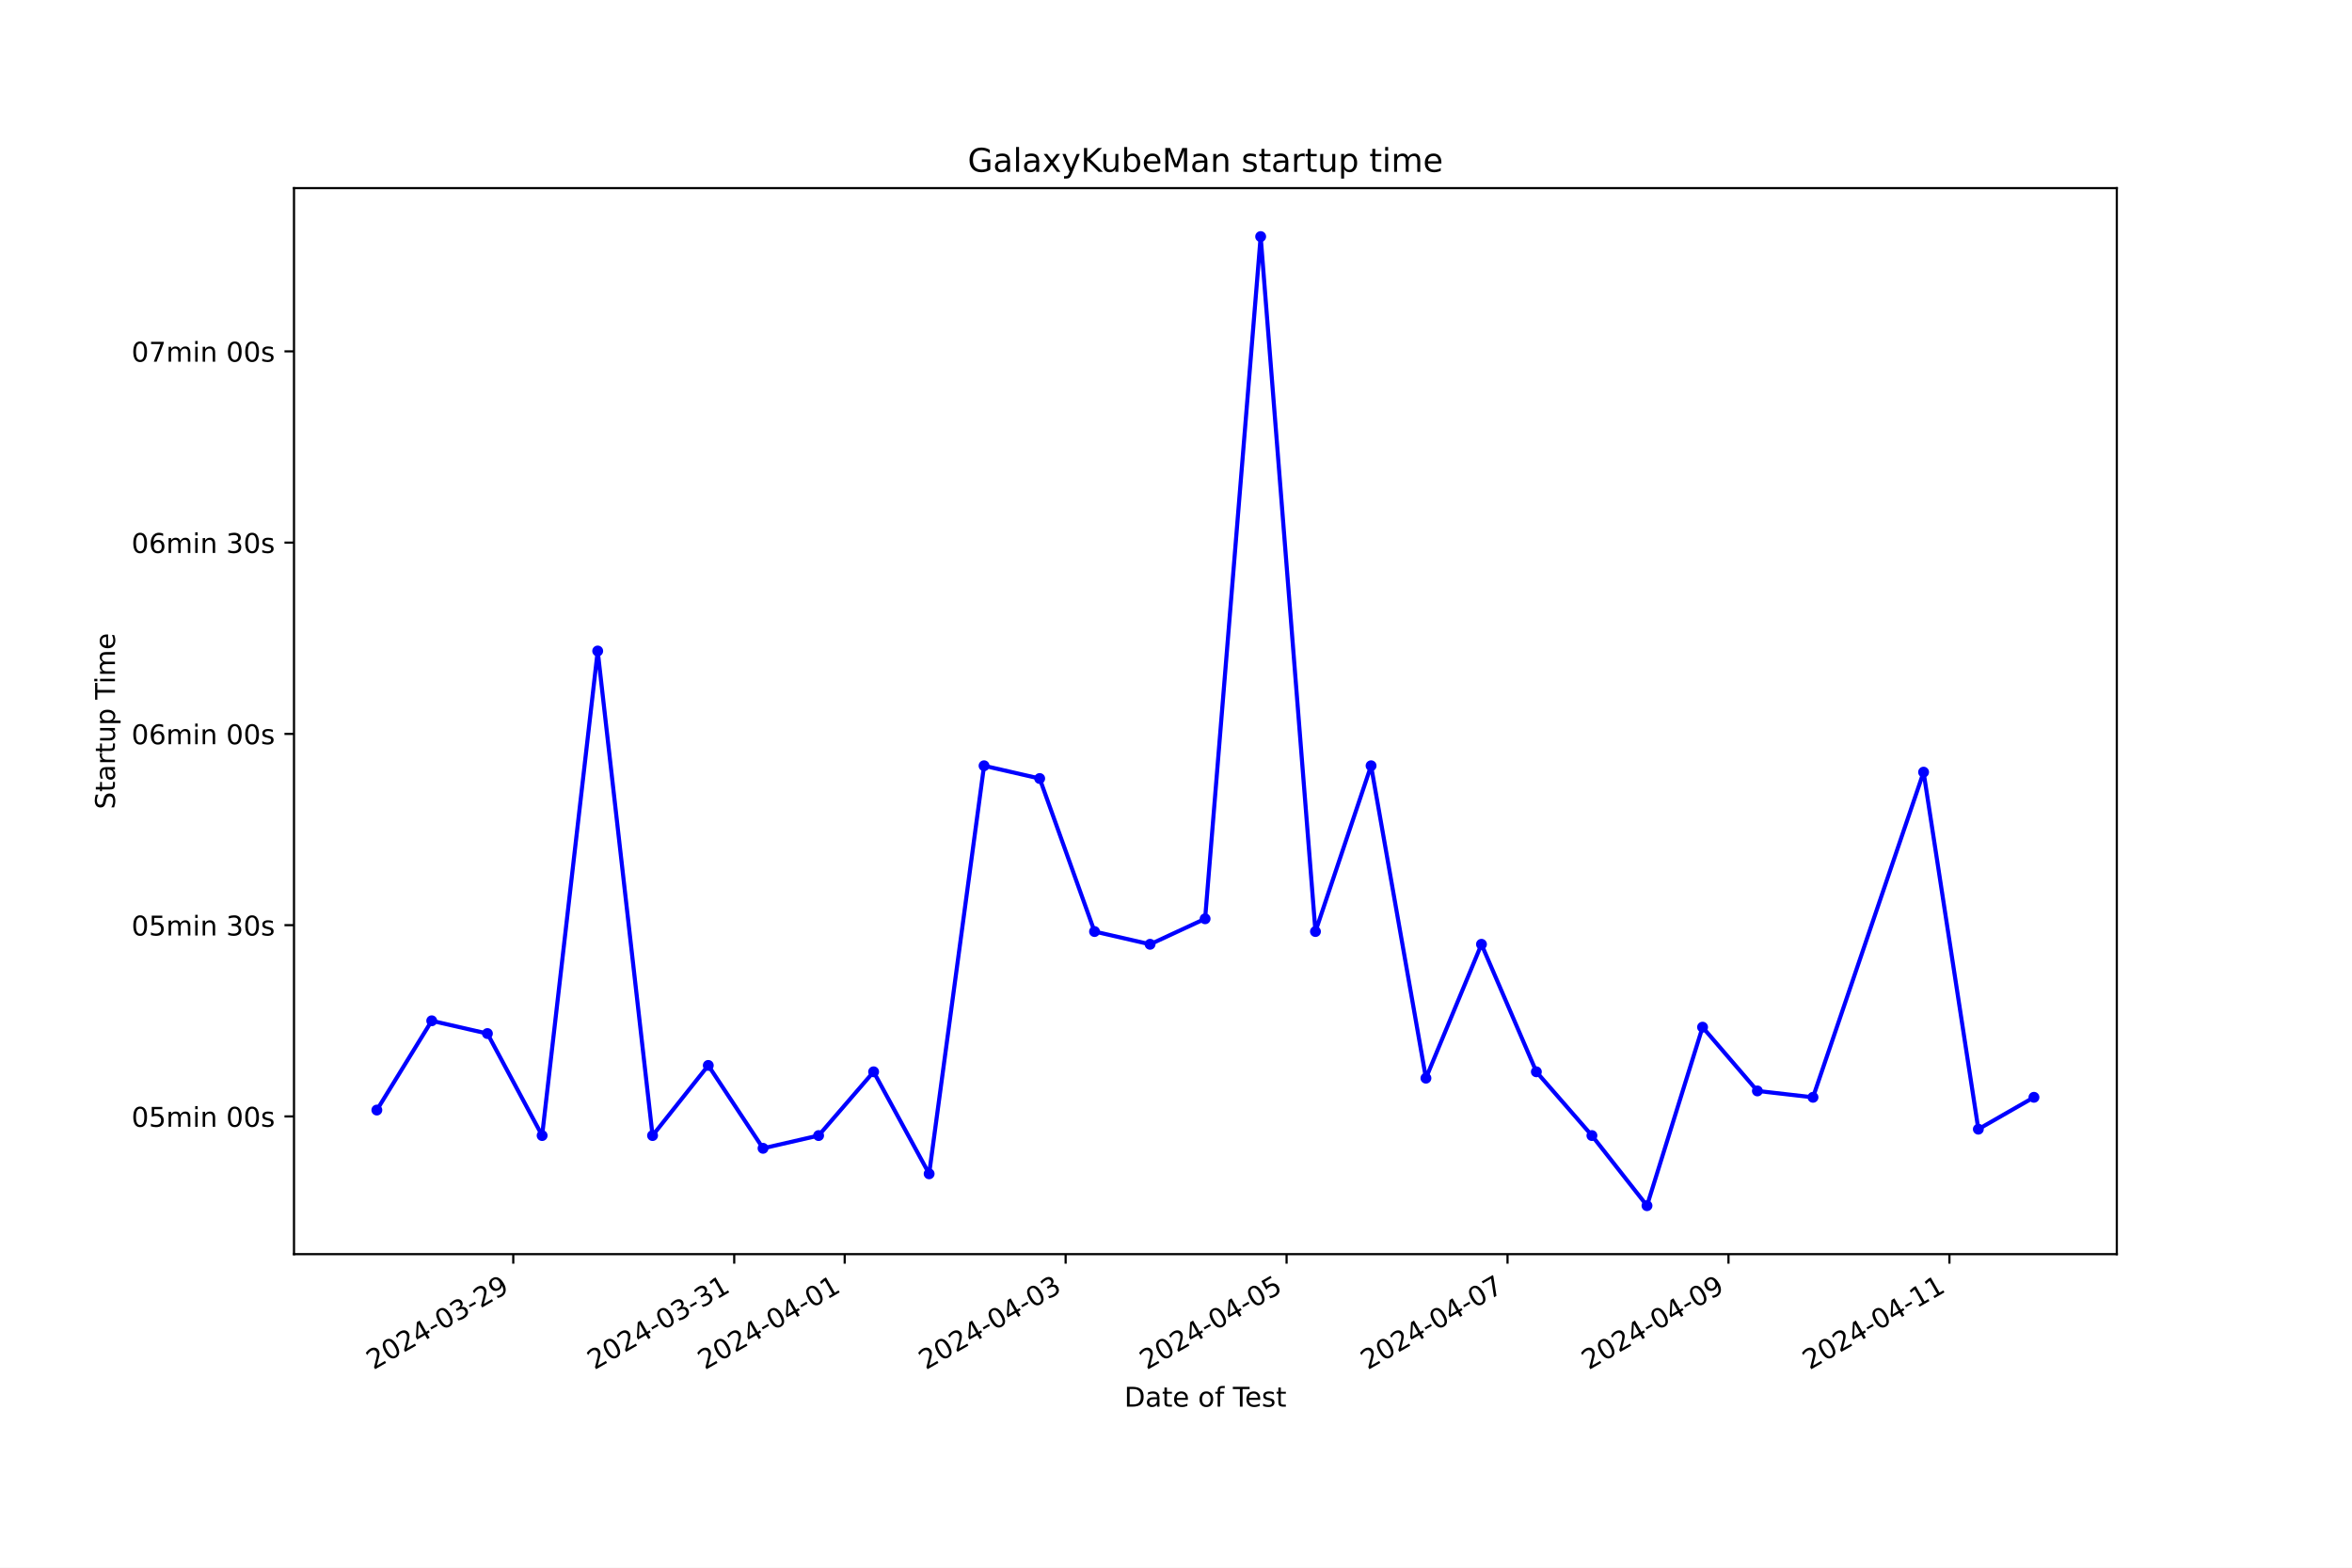
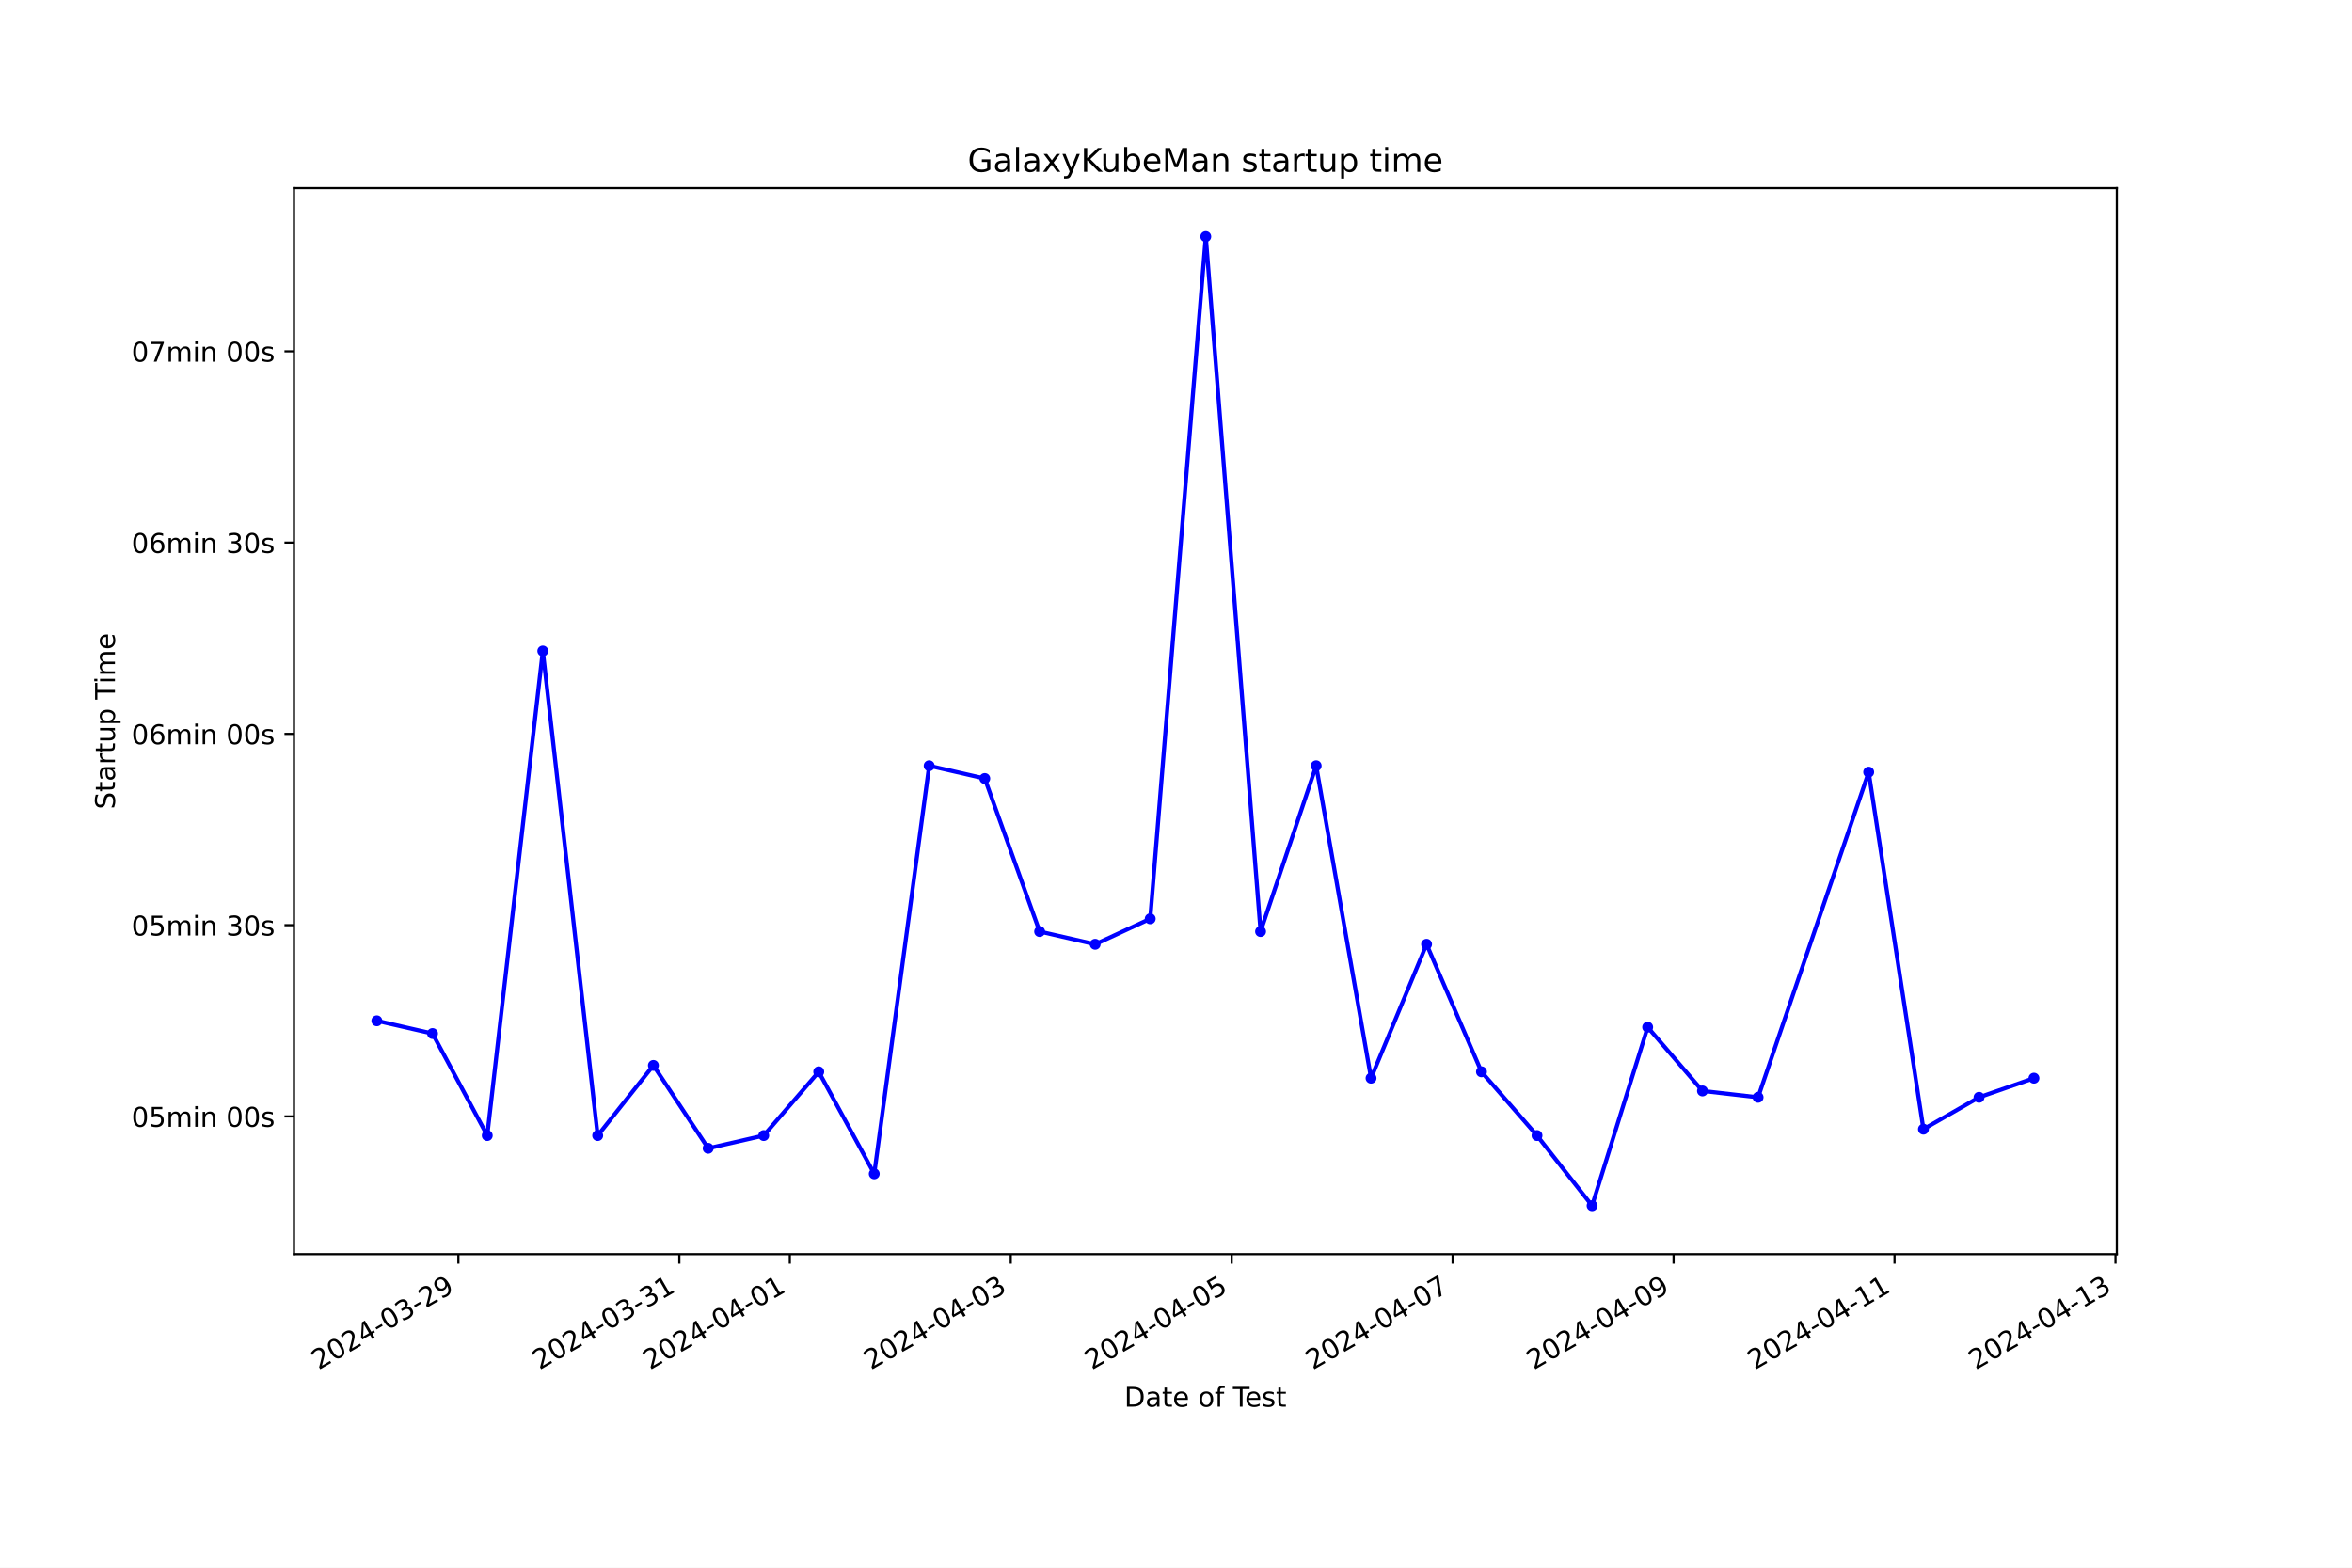
<svg xmlns="http://www.w3.org/2000/svg" xmlns:xlink="http://www.w3.org/1999/xlink" width="864pt" height="576pt" viewBox="0 0 864 576" version="1.1">
  <defs>
    <style type="text/css">*{stroke-linejoin: round; stroke-linecap: butt}</style>
  </defs>
  <g id="figure_1">
    <g id="patch_1">
      <path d="M 0 576  L 864 576  L 864 0  L 0 0  z " style="fill: #ffffff" />
    </g>
    <g id="axes_1">
      <g id="patch_2">
        <path d="M 108 460.8  L 777.6 460.8  L 777.6 69.12  L 108 69.12  z " style="fill: #ffffff" />
      </g>
      <g id="matplotlib.axis_1">
        <g id="xtick_1">
          <g id="line2d_1">
            <defs>
-               <path id="m4738362a3c" d="M 0 0  L 0 3.5  " style="stroke: #000000; stroke-width: 0.8" />
+               <path id="m4a0d478099" d="M 0 0  L 0 3.5  " style="stroke: #000000; stroke-width: 0.8" />
            </defs>
            <g>
-               <use xlink:href="#m4738362a3c" x="188.547" y="460.8" style="stroke: #000000; stroke-width: 0.8" />
+               <use xlink:href="#m4a0d478099" x="168.387" y="460.8" style="stroke: #000000; stroke-width: 0.8" />
            </g>
          </g>
          <g id="text_1">
-             <g transform="translate(137.1776 503.4383) rotate(-30) scale(0.1 -0.1)">
+             <g transform="translate(117.0178 503.4383) rotate(-30) scale(0.1 -0.1)">
              <defs>
                <path id="DejaVuSans-32" d="M 1228 531  L 3431 531  L 3431 0  L 469 0  L 469 531  Q 828 903 1448 1529  Q 2069 2156 2228 2338  Q 2531 2678 2651 2914  Q 2772 3150 2772 3378  Q 2772 3750 2511 3984  Q 2250 4219 1831 4219  Q 1534 4219 1204 4116  Q 875 4013 500 3803  L 500 4441  Q 881 4594 1212 4672  Q 1544 4750 1819 4750  Q 2544 4750 2975 4387  Q 3406 4025 3406 3419  Q 3406 3131 3298 2873  Q 3191 2616 2906 2266  Q 2828 2175 2409 1742  Q 1991 1309 1228 531  z " transform="scale(0.015625)" />
                <path id="DejaVuSans-30" d="M 2034 4250  Q 1547 4250 1301 3770  Q 1056 3291 1056 2328  Q 1056 1369 1301 889  Q 1547 409 2034 409  Q 2525 409 2770 889  Q 3016 1369 3016 2328  Q 3016 3291 2770 3770  Q 2525 4250 2034 4250  z M 2034 4750  Q 2819 4750 3233 4129  Q 3647 3509 3647 2328  Q 3647 1150 3233 529  Q 2819 -91 2034 -91  Q 1250 -91 836 529  Q 422 1150 422 2328  Q 422 3509 836 4129  Q 1250 4750 2034 4750  z " transform="scale(0.015625)" />
                <path id="DejaVuSans-34" d="M 2419 4116  L 825 1625  L 2419 1625  L 2419 4116  z M 2253 4666  L 3047 4666  L 3047 1625  L 3713 1625  L 3713 1100  L 3047 1100  L 3047 0  L 2419 0  L 2419 1100  L 313 1100  L 313 1709  L 2253 4666  z " transform="scale(0.015625)" />
                <path id="DejaVuSans-2d" d="M 313 2009  L 1997 2009  L 1997 1497  L 313 1497  L 313 2009  z " transform="scale(0.015625)" />
                <path id="DejaVuSans-33" d="M 2597 2516  Q 3050 2419 3304 2112  Q 3559 1806 3559 1356  Q 3559 666 3084 287  Q 2609 -91 1734 -91  Q 1441 -91 1130 -33  Q 819 25 488 141  L 488 750  Q 750 597 1062 519  Q 1375 441 1716 441  Q 2309 441 2620 675  Q 2931 909 2931 1356  Q 2931 1769 2642 2001  Q 2353 2234 1838 2234  L 1294 2234  L 1294 2753  L 1863 2753  Q 2328 2753 2575 2939  Q 2822 3125 2822 3475  Q 2822 3834 2567 4026  Q 2313 4219 1838 4219  Q 1578 4219 1281 4162  Q 984 4106 628 3988  L 628 4550  Q 988 4650 1302 4700  Q 1616 4750 1894 4750  Q 2613 4750 3031 4423  Q 3450 4097 3450 3541  Q 3450 3153 3228 2886  Q 3006 2619 2597 2516  z " transform="scale(0.015625)" />
                <path id="DejaVuSans-39" d="M 703 97  L 703 672  Q 941 559 1184 500  Q 1428 441 1663 441  Q 2288 441 2617 861  Q 2947 1281 2994 2138  Q 2813 1869 2534 1725  Q 2256 1581 1919 1581  Q 1219 1581 811 2004  Q 403 2428 403 3163  Q 403 3881 828 4315  Q 1253 4750 1959 4750  Q 2769 4750 3195 4129  Q 3622 3509 3622 2328  Q 3622 1225 3098 567  Q 2575 -91 1691 -91  Q 1453 -91 1209 -44  Q 966 3 703 97  z M 1959 2075  Q 2384 2075 2632 2365  Q 2881 2656 2881 3163  Q 2881 3666 2632 3958  Q 2384 4250 1959 4250  Q 1534 4250 1286 3958  Q 1038 3666 1038 3163  Q 1038 2656 1286 2365  Q 1534 2075 1959 2075  z " transform="scale(0.015625)" />
              </defs>
              <use xlink:href="#DejaVuSans-32" />
              <use xlink:href="#DejaVuSans-30" x="63.623" />
              <use xlink:href="#DejaVuSans-32" x="127.246" />
              <use xlink:href="#DejaVuSans-34" x="190.869" />
              <use xlink:href="#DejaVuSans-2d" x="254.492" />
              <use xlink:href="#DejaVuSans-30" x="290.576" />
              <use xlink:href="#DejaVuSans-33" x="354.199" />
              <use xlink:href="#DejaVuSans-2d" x="417.822" />
              <use xlink:href="#DejaVuSans-32" x="453.906" />
              <use xlink:href="#DejaVuSans-39" x="517.529" />
            </g>
          </g>
        </g>
        <g id="xtick_2">
          <g id="line2d_2">
            <g>
-               <use xlink:href="#m4738362a3c" x="269.712" y="460.8" style="stroke: #000000; stroke-width: 0.8" />
+               <use xlink:href="#m4a0d478099" x="249.55" y="460.8" style="stroke: #000000; stroke-width: 0.8" />
            </g>
          </g>
          <g id="text_2">
-             <g transform="translate(218.3422 503.4383) rotate(-30) scale(0.1 -0.1)">
+             <g transform="translate(198.1809 503.4383) rotate(-30) scale(0.1 -0.1)">
              <defs>
                <path id="DejaVuSans-31" d="M 794 531  L 1825 531  L 1825 4091  L 703 3866  L 703 4441  L 1819 4666  L 2450 4666  L 2450 531  L 3481 531  L 3481 0  L 794 0  L 794 531  z " transform="scale(0.015625)" />
              </defs>
              <use xlink:href="#DejaVuSans-32" />
              <use xlink:href="#DejaVuSans-30" x="63.623" />
              <use xlink:href="#DejaVuSans-32" x="127.246" />
              <use xlink:href="#DejaVuSans-34" x="190.869" />
              <use xlink:href="#DejaVuSans-2d" x="254.492" />
              <use xlink:href="#DejaVuSans-30" x="290.576" />
              <use xlink:href="#DejaVuSans-33" x="354.199" />
              <use xlink:href="#DejaVuSans-2d" x="417.822" />
              <use xlink:href="#DejaVuSans-33" x="453.906" />
              <use xlink:href="#DejaVuSans-31" x="517.529" />
            </g>
          </g>
        </g>
        <g id="xtick_3">
          <g id="line2d_3">
            <g>
-               <use xlink:href="#m4738362a3c" x="310.294" y="460.8" style="stroke: #000000; stroke-width: 0.8" />
+               <use xlink:href="#m4a0d478099" x="290.132" y="460.8" style="stroke: #000000; stroke-width: 0.8" />
            </g>
          </g>
          <g id="text_3">
-             <g transform="translate(258.9244 503.4383) rotate(-30) scale(0.1 -0.1)">
+             <g transform="translate(238.7624 503.4383) rotate(-30) scale(0.1 -0.1)">
              <use xlink:href="#DejaVuSans-32" />
              <use xlink:href="#DejaVuSans-30" x="63.623" />
              <use xlink:href="#DejaVuSans-32" x="127.246" />
              <use xlink:href="#DejaVuSans-34" x="190.869" />
              <use xlink:href="#DejaVuSans-2d" x="254.492" />
              <use xlink:href="#DejaVuSans-30" x="290.576" />
              <use xlink:href="#DejaVuSans-34" x="354.199" />
              <use xlink:href="#DejaVuSans-2d" x="417.822" />
              <use xlink:href="#DejaVuSans-30" x="453.906" />
              <use xlink:href="#DejaVuSans-31" x="517.529" />
            </g>
          </g>
        </g>
        <g id="xtick_4">
          <g id="line2d_4">
            <g>
-               <use xlink:href="#m4738362a3c" x="391.458" y="460.8" style="stroke: #000000; stroke-width: 0.8" />
+               <use xlink:href="#m4a0d478099" x="371.295" y="460.8" style="stroke: #000000; stroke-width: 0.8" />
            </g>
          </g>
          <g id="text_4">
-             <g transform="translate(340.089 503.4383) rotate(-30) scale(0.1 -0.1)">
+             <g transform="translate(319.9254 503.4383) rotate(-30) scale(0.1 -0.1)">
              <use xlink:href="#DejaVuSans-32" />
              <use xlink:href="#DejaVuSans-30" x="63.623" />
              <use xlink:href="#DejaVuSans-32" x="127.246" />
              <use xlink:href="#DejaVuSans-34" x="190.869" />
              <use xlink:href="#DejaVuSans-2d" x="254.492" />
              <use xlink:href="#DejaVuSans-30" x="290.576" />
              <use xlink:href="#DejaVuSans-34" x="354.199" />
              <use xlink:href="#DejaVuSans-2d" x="417.822" />
              <use xlink:href="#DejaVuSans-30" x="453.906" />
              <use xlink:href="#DejaVuSans-33" x="517.529" />
            </g>
          </g>
        </g>
        <g id="xtick_5">
          <g id="line2d_5">
            <g>
-               <use xlink:href="#m4738362a3c" x="472.623" y="460.8" style="stroke: #000000; stroke-width: 0.8" />
+               <use xlink:href="#m4a0d478099" x="452.458" y="460.8" style="stroke: #000000; stroke-width: 0.8" />
            </g>
          </g>
          <g id="text_5">
-             <g transform="translate(421.2536 503.4383) rotate(-30) scale(0.1 -0.1)">
+             <g transform="translate(401.0884 503.4383) rotate(-30) scale(0.1 -0.1)">
              <defs>
                <path id="DejaVuSans-35" d="M 691 4666  L 3169 4666  L 3169 4134  L 1269 4134  L 1269 2991  Q 1406 3038 1543 3061  Q 1681 3084 1819 3084  Q 2600 3084 3056 2656  Q 3513 2228 3513 1497  Q 3513 744 3044 326  Q 2575 -91 1722 -91  Q 1428 -91 1123 -41  Q 819 9 494 109  L 494 744  Q 775 591 1075 516  Q 1375 441 1709 441  Q 2250 441 2565 725  Q 2881 1009 2881 1497  Q 2881 1984 2565 2268  Q 2250 2553 1709 2553  Q 1456 2553 1204 2497  Q 953 2441 691 2322  L 691 4666  z " transform="scale(0.015625)" />
              </defs>
              <use xlink:href="#DejaVuSans-32" />
              <use xlink:href="#DejaVuSans-30" x="63.623" />
              <use xlink:href="#DejaVuSans-32" x="127.246" />
              <use xlink:href="#DejaVuSans-34" x="190.869" />
              <use xlink:href="#DejaVuSans-2d" x="254.492" />
              <use xlink:href="#DejaVuSans-30" x="290.576" />
              <use xlink:href="#DejaVuSans-34" x="354.199" />
              <use xlink:href="#DejaVuSans-2d" x="417.822" />
              <use xlink:href="#DejaVuSans-30" x="453.906" />
              <use xlink:href="#DejaVuSans-35" x="517.529" />
            </g>
          </g>
        </g>
        <g id="xtick_6">
          <g id="line2d_6">
            <g>
-               <use xlink:href="#m4738362a3c" x="553.788" y="460.8" style="stroke: #000000; stroke-width: 0.8" />
+               <use xlink:href="#m4a0d478099" x="533.621" y="460.8" style="stroke: #000000; stroke-width: 0.8" />
            </g>
          </g>
          <g id="text_6">
-             <g transform="translate(502.4182 503.4383) rotate(-30) scale(0.1 -0.1)">
+             <g transform="translate(482.2514 503.4383) rotate(-30) scale(0.1 -0.1)">
              <defs>
                <path id="DejaVuSans-37" d="M 525 4666  L 3525 4666  L 3525 4397  L 1831 0  L 1172 0  L 2766 4134  L 525 4134  L 525 4666  z " transform="scale(0.015625)" />
              </defs>
              <use xlink:href="#DejaVuSans-32" />
              <use xlink:href="#DejaVuSans-30" x="63.623" />
              <use xlink:href="#DejaVuSans-32" x="127.246" />
              <use xlink:href="#DejaVuSans-34" x="190.869" />
              <use xlink:href="#DejaVuSans-2d" x="254.492" />
              <use xlink:href="#DejaVuSans-30" x="290.576" />
              <use xlink:href="#DejaVuSans-34" x="354.199" />
              <use xlink:href="#DejaVuSans-2d" x="417.822" />
              <use xlink:href="#DejaVuSans-30" x="453.906" />
              <use xlink:href="#DejaVuSans-37" x="517.529" />
            </g>
          </g>
        </g>
        <g id="xtick_7">
          <g id="line2d_7">
            <g>
-               <use xlink:href="#m4738362a3c" x="634.952" y="460.8" style="stroke: #000000; stroke-width: 0.8" />
+               <use xlink:href="#m4a0d478099" x="614.784" y="460.8" style="stroke: #000000; stroke-width: 0.8" />
            </g>
          </g>
          <g id="text_7">
-             <g transform="translate(583.5828 503.4383) rotate(-30) scale(0.1 -0.1)">
+             <g transform="translate(563.4144 503.4383) rotate(-30) scale(0.1 -0.1)">
              <use xlink:href="#DejaVuSans-32" />
              <use xlink:href="#DejaVuSans-30" x="63.623" />
              <use xlink:href="#DejaVuSans-32" x="127.246" />
              <use xlink:href="#DejaVuSans-34" x="190.869" />
              <use xlink:href="#DejaVuSans-2d" x="254.492" />
              <use xlink:href="#DejaVuSans-30" x="290.576" />
              <use xlink:href="#DejaVuSans-34" x="354.199" />
              <use xlink:href="#DejaVuSans-2d" x="417.822" />
              <use xlink:href="#DejaVuSans-30" x="453.906" />
              <use xlink:href="#DejaVuSans-39" x="517.529" />
            </g>
          </g>
        </g>
        <g id="xtick_8">
          <g id="line2d_8">
            <g>
-               <use xlink:href="#m4738362a3c" x="716.117" y="460.8" style="stroke: #000000; stroke-width: 0.8" />
+               <use xlink:href="#m4a0d478099" x="695.947" y="460.8" style="stroke: #000000; stroke-width: 0.8" />
            </g>
          </g>
          <g id="text_8">
-             <g transform="translate(664.7473 503.4383) rotate(-30) scale(0.1 -0.1)">
+             <g transform="translate(644.5774 503.4383) rotate(-30) scale(0.1 -0.1)">
              <use xlink:href="#DejaVuSans-32" />
              <use xlink:href="#DejaVuSans-30" x="63.623" />
              <use xlink:href="#DejaVuSans-32" x="127.246" />
              <use xlink:href="#DejaVuSans-34" x="190.869" />
              <use xlink:href="#DejaVuSans-2d" x="254.492" />
              <use xlink:href="#DejaVuSans-30" x="290.576" />
              <use xlink:href="#DejaVuSans-34" x="354.199" />
              <use xlink:href="#DejaVuSans-2d" x="417.822" />
              <use xlink:href="#DejaVuSans-31" x="453.906" />
              <use xlink:href="#DejaVuSans-31" x="517.529" />
            </g>
          </g>
        </g>
-         <g id="text_9">
+         <g id="xtick_9">
+           <g id="line2d_9">
+             <g>
+               <use xlink:href="#m4a0d478099" x="777.11" y="460.8" style="stroke: #000000; stroke-width: 0.8" />
+             </g>
+           </g>
+           <g id="text_9">
+             <g transform="translate(725.7404 503.4383) rotate(-30) scale(0.1 -0.1)">
+               <use xlink:href="#DejaVuSans-32" />
+               <use xlink:href="#DejaVuSans-30" x="63.623" />
+               <use xlink:href="#DejaVuSans-32" x="127.246" />
+               <use xlink:href="#DejaVuSans-34" x="190.869" />
+               <use xlink:href="#DejaVuSans-2d" x="254.492" />
+               <use xlink:href="#DejaVuSans-30" x="290.576" />
+               <use xlink:href="#DejaVuSans-34" x="354.199" />
+               <use xlink:href="#DejaVuSans-2d" x="417.822" />
+               <use xlink:href="#DejaVuSans-31" x="453.906" />
+               <use xlink:href="#DejaVuSans-33" x="517.529" />
+             </g>
+           </g>
+         </g>
+         <g id="text_10">
          <g transform="translate(413.0063 516.8378) scale(0.1 -0.1)">
            <defs>
              <path id="DejaVuSans-44" d="M 1259 4147  L 1259 519  L 2022 519  Q 2988 519 3436 956  Q 3884 1394 3884 2338  Q 3884 3275 3436 3711  Q 2988 4147 2022 4147  L 1259 4147  z M 628 4666  L 1925 4666  Q 3281 4666 3915 4102  Q 4550 3538 4550 2338  Q 4550 1131 3912 565  Q 3275 0 1925 0  L 628 0  L 628 4666  z " transform="scale(0.015625)" />
              <path id="DejaVuSans-61" d="M 2194 1759  Q 1497 1759 1228 1600  Q 959 1441 959 1056  Q 959 750 1161 570  Q 1363 391 1709 391  Q 2188 391 2477 730  Q 2766 1069 2766 1631  L 2766 1759  L 2194 1759  z M 3341 1997  L 3341 0  L 2766 0  L 2766 531  Q 2569 213 2275 61  Q 1981 -91 1556 -91  Q 1019 -91 701 211  Q 384 513 384 1019  Q 384 1609 779 1909  Q 1175 2209 1959 2209  L 2766 2209  L 2766 2266  Q 2766 2663 2505 2880  Q 2244 3097 1772 3097  Q 1472 3097 1187 3025  Q 903 2953 641 2809  L 641 3341  Q 956 3463 1253 3523  Q 1550 3584 1831 3584  Q 2591 3584 2966 3190  Q 3341 2797 3341 1997  z " transform="scale(0.015625)" />
              <path id="DejaVuSans-74" d="M 1172 4494  L 1172 3500  L 2356 3500  L 2356 3053  L 1172 3053  L 1172 1153  Q 1172 725 1289 603  Q 1406 481 1766 481  L 2356 481  L 2356 0  L 1766 0  Q 1100 0 847 248  Q 594 497 594 1153  L 594 3053  L 172 3053  L 172 3500  L 594 3500  L 594 4494  L 1172 4494  z " transform="scale(0.015625)" />
              <path id="DejaVuSans-65" d="M 3597 1894  L 3597 1613  L 953 1613  Q 991 1019 1311 708  Q 1631 397 2203 397  Q 2534 397 2845 478  Q 3156 559 3463 722  L 3463 178  Q 3153 47 2828 -22  Q 2503 -91 2169 -91  Q 1331 -91 842 396  Q 353 884 353 1716  Q 353 2575 817 3079  Q 1281 3584 2069 3584  Q 2775 3584 3186 3129  Q 3597 2675 3597 1894  z M 3022 2063  Q 3016 2534 2758 2815  Q 2500 3097 2075 3097  Q 1594 3097 1305 2825  Q 1016 2553 972 2059  L 3022 2063  z " transform="scale(0.015625)" />
              <path id="DejaVuSans-20" transform="scale(0.015625)" />
              <path id="DejaVuSans-6f" d="M 1959 3097  Q 1497 3097 1228 2736  Q 959 2375 959 1747  Q 959 1119 1226 758  Q 1494 397 1959 397  Q 2419 397 2687 759  Q 2956 1122 2956 1747  Q 2956 2369 2687 2733  Q 2419 3097 1959 3097  z M 1959 3584  Q 2709 3584 3137 3096  Q 3566 2609 3566 1747  Q 3566 888 3137 398  Q 2709 -91 1959 -91  Q 1206 -91 779 398  Q 353 888 353 1747  Q 353 2609 779 3096  Q 1206 3584 1959 3584  z " transform="scale(0.015625)" />
              <path id="DejaVuSans-66" d="M 2375 4863  L 2375 4384  L 1825 4384  Q 1516 4384 1395 4259  Q 1275 4134 1275 3809  L 1275 3500  L 2222 3500  L 2222 3053  L 1275 3053  L 1275 0  L 697 0  L 697 3053  L 147 3053  L 147 3500  L 697 3500  L 697 3744  Q 697 4328 969 4595  Q 1241 4863 1831 4863  L 2375 4863  z " transform="scale(0.015625)" />
              <path id="DejaVuSans-54" d="M -19 4666  L 3928 4666  L 3928 4134  L 2272 4134  L 2272 0  L 1638 0  L 1638 4134  L -19 4134  L -19 4666  z " transform="scale(0.015625)" />
              <path id="DejaVuSans-73" d="M 2834 3397  L 2834 2853  Q 2591 2978 2328 3040  Q 2066 3103 1784 3103  Q 1356 3103 1142 2972  Q 928 2841 928 2578  Q 928 2378 1081 2264  Q 1234 2150 1697 2047  L 1894 2003  Q 2506 1872 2764 1633  Q 3022 1394 3022 966  Q 3022 478 2636 193  Q 2250 -91 1575 -91  Q 1294 -91 989 -36  Q 684 19 347 128  L 347 722  Q 666 556 975 473  Q 1284 391 1588 391  Q 1994 391 2212 530  Q 2431 669 2431 922  Q 2431 1156 2273 1281  Q 2116 1406 1581 1522  L 1381 1569  Q 847 1681 609 1914  Q 372 2147 372 2553  Q 372 3047 722 3315  Q 1072 3584 1716 3584  Q 2034 3584 2315 3537  Q 2597 3491 2834 3397  z " transform="scale(0.015625)" />
            </defs>
            <use xlink:href="#DejaVuSans-44" />
            <use xlink:href="#DejaVuSans-61" x="77.002" />
            <use xlink:href="#DejaVuSans-74" x="138.281" />
            <use xlink:href="#DejaVuSans-65" x="177.49" />
            <use xlink:href="#DejaVuSans-20" x="239.014" />
            <use xlink:href="#DejaVuSans-6f" x="270.801" />
            <use xlink:href="#DejaVuSans-66" x="331.982" />
            <use xlink:href="#DejaVuSans-20" x="367.188" />
            <use xlink:href="#DejaVuSans-54" x="398.975" />
            <use xlink:href="#DejaVuSans-65" x="443.059" />
            <use xlink:href="#DejaVuSans-73" x="504.582" />
            <use xlink:href="#DejaVuSans-74" x="556.682" />
          </g>
        </g>
      </g>
      <g id="matplotlib.axis_2">
        <g id="ytick_1">
-           <g id="line2d_9">
+           <g id="line2d_10">
            <defs>
-               <path id="m9cb309e4b6" d="M 0 0  L -3.5 0  " style="stroke: #000000; stroke-width: 0.8" />
+               <path id="m7ec9dc7a2b" d="M 0 0  L -3.5 0  " style="stroke: #000000; stroke-width: 0.8" />
            </defs>
            <g>
-               <use xlink:href="#m9cb309e4b6" x="108" y="410.2" style="stroke: #000000; stroke-width: 0.8" />
-             </g>
-           </g>
-           <g id="text_10">
+               <use xlink:href="#m7ec9dc7a2b" x="108" y="410.2" style="stroke: #000000; stroke-width: 0.8" />
+             </g>
+           </g>
+           <g id="text_11">
            <g transform="translate(48.30625 413.9994) scale(0.1 -0.1)">
              <defs>
                <path id="DejaVuSans-6d" d="M 3328 2828  Q 3544 3216 3844 3400  Q 4144 3584 4550 3584  Q 5097 3584 5394 3201  Q 5691 2819 5691 2113  L 5691 0  L 5113 0  L 5113 2094  Q 5113 2597 4934 2840  Q 4756 3084 4391 3084  Q 3944 3084 3684 2787  Q 3425 2491 3425 1978  L 3425 0  L 2847 0  L 2847 2094  Q 2847 2600 2669 2842  Q 2491 3084 2119 3084  Q 1678 3084 1418 2786  Q 1159 2488 1159 1978  L 1159 0  L 581 0  L 581 3500  L 1159 3500  L 1159 2956  Q 1356 3278 1631 3431  Q 1906 3584 2284 3584  Q 2666 3584 2933 3390  Q 3200 3197 3328 2828  z " transform="scale(0.015625)" />
                <path id="DejaVuSans-69" d="M 603 3500  L 1178 3500  L 1178 0  L 603 0  L 603 3500  z M 603 4863  L 1178 4863  L 1178 4134  L 603 4134  L 603 4863  z " transform="scale(0.015625)" />
                <path id="DejaVuSans-6e" d="M 3513 2113  L 3513 0  L 2938 0  L 2938 2094  Q 2938 2591 2744 2837  Q 2550 3084 2163 3084  Q 1697 3084 1428 2787  Q 1159 2491 1159 1978  L 1159 0  L 581 0  L 581 3500  L 1159 3500  L 1159 2956  Q 1366 3272 1645 3428  Q 1925 3584 2291 3584  Q 2894 3584 3203 3211  Q 3513 2838 3513 2113  z " transform="scale(0.015625)" />
              </defs>
              <use xlink:href="#DejaVuSans-30" />
              <use xlink:href="#DejaVuSans-35" x="63.623" />
              <use xlink:href="#DejaVuSans-6d" x="127.246" />
              <use xlink:href="#DejaVuSans-69" x="224.658" />
              <use xlink:href="#DejaVuSans-6e" x="252.441" />
              <use xlink:href="#DejaVuSans-20" x="315.82" />
              <use xlink:href="#DejaVuSans-30" x="347.607" />
              <use xlink:href="#DejaVuSans-30" x="411.23" />
              <use xlink:href="#DejaVuSans-73" x="474.854" />
            </g>
          </g>
        </g>
        <g id="ytick_2">
-           <g id="line2d_10">
-             <g>
-               <use xlink:href="#m9cb309e4b6" x="108" y="339.923" style="stroke: #000000; stroke-width: 0.8" />
-             </g>
-           </g>
-           <g id="text_11">
+           <g id="line2d_11">
+             <g>
+               <use xlink:href="#m7ec9dc7a2b" x="108" y="339.923" style="stroke: #000000; stroke-width: 0.8" />
+             </g>
+           </g>
+           <g id="text_12">
            <g transform="translate(48.30625 343.7219) scale(0.1 -0.1)">
              <use xlink:href="#DejaVuSans-30" />
              <use xlink:href="#DejaVuSans-35" x="63.623" />
              <use xlink:href="#DejaVuSans-6d" x="127.246" />
              <use xlink:href="#DejaVuSans-69" x="224.658" />
              <use xlink:href="#DejaVuSans-6e" x="252.441" />
              <use xlink:href="#DejaVuSans-20" x="315.82" />
              <use xlink:href="#DejaVuSans-33" x="347.607" />
              <use xlink:href="#DejaVuSans-30" x="411.23" />
              <use xlink:href="#DejaVuSans-73" x="474.854" />
            </g>
          </g>
        </g>
        <g id="ytick_3">
-           <g id="line2d_11">
-             <g>
-               <use xlink:href="#m9cb309e4b6" x="108" y="269.645" style="stroke: #000000; stroke-width: 0.8" />
-             </g>
-           </g>
-           <g id="text_12">
+           <g id="line2d_12">
+             <g>
+               <use xlink:href="#m7ec9dc7a2b" x="108" y="269.645" style="stroke: #000000; stroke-width: 0.8" />
+             </g>
+           </g>
+           <g id="text_13">
            <g transform="translate(48.30625 273.4444) scale(0.1 -0.1)">
              <defs>
                <path id="DejaVuSans-36" d="M 2113 2584  Q 1688 2584 1439 2293  Q 1191 2003 1191 1497  Q 1191 994 1439 701  Q 1688 409 2113 409  Q 2538 409 2786 701  Q 3034 994 3034 1497  Q 3034 2003 2786 2293  Q 2538 2584 2113 2584  z M 3366 4563  L 3366 3988  Q 3128 4100 2886 4159  Q 2644 4219 2406 4219  Q 1781 4219 1451 3797  Q 1122 3375 1075 2522  Q 1259 2794 1537 2939  Q 1816 3084 2150 3084  Q 2853 3084 3261 2657  Q 3669 2231 3669 1497  Q 3669 778 3244 343  Q 2819 -91 2113 -91  Q 1303 -91 875 529  Q 447 1150 447 2328  Q 447 3434 972 4092  Q 1497 4750 2381 4750  Q 2619 4750 2861 4703  Q 3103 4656 3366 4563  z " transform="scale(0.015625)" />
              </defs>
              <use xlink:href="#DejaVuSans-30" />
              <use xlink:href="#DejaVuSans-36" x="63.623" />
              <use xlink:href="#DejaVuSans-6d" x="127.246" />
              <use xlink:href="#DejaVuSans-69" x="224.658" />
              <use xlink:href="#DejaVuSans-6e" x="252.441" />
              <use xlink:href="#DejaVuSans-20" x="315.82" />
              <use xlink:href="#DejaVuSans-30" x="347.607" />
              <use xlink:href="#DejaVuSans-30" x="411.23" />
              <use xlink:href="#DejaVuSans-73" x="474.854" />
            </g>
          </g>
        </g>
        <g id="ytick_4">
-           <g id="line2d_12">
-             <g>
-               <use xlink:href="#m9cb309e4b6" x="108" y="199.368" style="stroke: #000000; stroke-width: 0.8" />
-             </g>
-           </g>
-           <g id="text_13">
+           <g id="line2d_13">
+             <g>
+               <use xlink:href="#m7ec9dc7a2b" x="108" y="199.368" style="stroke: #000000; stroke-width: 0.8" />
+             </g>
+           </g>
+           <g id="text_14">
            <g transform="translate(48.30625 203.1669) scale(0.1 -0.1)">
              <use xlink:href="#DejaVuSans-30" />
              <use xlink:href="#DejaVuSans-36" x="63.623" />
              <use xlink:href="#DejaVuSans-6d" x="127.246" />
              <use xlink:href="#DejaVuSans-69" x="224.658" />
              <use xlink:href="#DejaVuSans-6e" x="252.441" />
              <use xlink:href="#DejaVuSans-20" x="315.82" />
              <use xlink:href="#DejaVuSans-33" x="347.607" />
              <use xlink:href="#DejaVuSans-30" x="411.23" />
              <use xlink:href="#DejaVuSans-73" x="474.854" />
            </g>
          </g>
        </g>
        <g id="ytick_5">
-           <g id="line2d_13">
-             <g>
-               <use xlink:href="#m9cb309e4b6" x="108" y="129.09" style="stroke: #000000; stroke-width: 0.8" />
-             </g>
-           </g>
-           <g id="text_14">
+           <g id="line2d_14">
+             <g>
+               <use xlink:href="#m7ec9dc7a2b" x="108" y="129.09" style="stroke: #000000; stroke-width: 0.8" />
+             </g>
+           </g>
+           <g id="text_15">
            <g transform="translate(48.30625 132.8894) scale(0.1 -0.1)">
              <use xlink:href="#DejaVuSans-30" />
              <use xlink:href="#DejaVuSans-37" x="63.623" />
              <use xlink:href="#DejaVuSans-6d" x="127.246" />
              <use xlink:href="#DejaVuSans-69" x="224.658" />
              <use xlink:href="#DejaVuSans-6e" x="252.441" />
              <use xlink:href="#DejaVuSans-20" x="315.82" />
              <use xlink:href="#DejaVuSans-30" x="347.607" />
              <use xlink:href="#DejaVuSans-30" x="411.23" />
              <use xlink:href="#DejaVuSans-73" x="474.854" />
            </g>
          </g>
        </g>
-         <g id="text_15">
+         <g id="text_16">
          <g transform="translate(42.22656 297.3397) rotate(-90) scale(0.1 -0.1)">
            <defs>
              <path id="DejaVuSans-53" d="M 3425 4513  L 3425 3897  Q 3066 4069 2747 4153  Q 2428 4238 2131 4238  Q 1616 4238 1336 4038  Q 1056 3838 1056 3469  Q 1056 3159 1242 3001  Q 1428 2844 1947 2747  L 2328 2669  Q 3034 2534 3370 2195  Q 3706 1856 3706 1288  Q 3706 609 3251 259  Q 2797 -91 1919 -91  Q 1588 -91 1214 -16  Q 841 59 441 206  L 441 856  Q 825 641 1194 531  Q 1563 422 1919 422  Q 2459 422 2753 634  Q 3047 847 3047 1241  Q 3047 1584 2836 1778  Q 2625 1972 2144 2069  L 1759 2144  Q 1053 2284 737 2584  Q 422 2884 422 3419  Q 422 4038 858 4394  Q 1294 4750 2059 4750  Q 2388 4750 2728 4690  Q 3069 4631 3425 4513  z " transform="scale(0.015625)" />
              <path id="DejaVuSans-72" d="M 2631 2963  Q 2534 3019 2420 3045  Q 2306 3072 2169 3072  Q 1681 3072 1420 2755  Q 1159 2438 1159 1844  L 1159 0  L 581 0  L 581 3500  L 1159 3500  L 1159 2956  Q 1341 3275 1631 3429  Q 1922 3584 2338 3584  Q 2397 3584 2469 3576  Q 2541 3569 2628 3553  L 2631 2963  z " transform="scale(0.015625)" />
              <path id="DejaVuSans-75" d="M 544 1381  L 544 3500  L 1119 3500  L 1119 1403  Q 1119 906 1312 657  Q 1506 409 1894 409  Q 2359 409 2629 706  Q 2900 1003 2900 1516  L 2900 3500  L 3475 3500  L 3475 0  L 2900 0  L 2900 538  Q 2691 219 2414 64  Q 2138 -91 1772 -91  Q 1169 -91 856 284  Q 544 659 544 1381  z M 1991 3584  L 1991 3584  z " transform="scale(0.015625)" />
              <path id="DejaVuSans-70" d="M 1159 525  L 1159 -1331  L 581 -1331  L 581 3500  L 1159 3500  L 1159 2969  Q 1341 3281 1617 3432  Q 1894 3584 2278 3584  Q 2916 3584 3314 3078  Q 3713 2572 3713 1747  Q 3713 922 3314 415  Q 2916 -91 2278 -91  Q 1894 -91 1617 61  Q 1341 213 1159 525  z M 3116 1747  Q 3116 2381 2855 2742  Q 2594 3103 2138 3103  Q 1681 3103 1420 2742  Q 1159 2381 1159 1747  Q 1159 1113 1420 752  Q 1681 391 2138 391  Q 2594 391 2855 752  Q 3116 1113 3116 1747  z " transform="scale(0.015625)" />
            </defs>
            <use xlink:href="#DejaVuSans-53" />
            <use xlink:href="#DejaVuSans-74" x="63.477" />
            <use xlink:href="#DejaVuSans-61" x="102.686" />
            <use xlink:href="#DejaVuSans-72" x="163.965" />
            <use xlink:href="#DejaVuSans-74" x="205.078" />
            <use xlink:href="#DejaVuSans-75" x="244.287" />
            <use xlink:href="#DejaVuSans-70" x="307.666" />
            <use xlink:href="#DejaVuSans-20" x="371.143" />
            <use xlink:href="#DejaVuSans-54" x="402.93" />
            <use xlink:href="#DejaVuSans-69" x="460.889" />
            <use xlink:href="#DejaVuSans-6d" x="488.672" />
            <use xlink:href="#DejaVuSans-65" x="586.084" />
          </g>
        </g>
      </g>
-       <g id="line2d_14">
-         <path d="M 747.164 403.172  L 726.739 414.885  L 706.625 283.701  L 665.998 403.172  L 645.57 400.83  L 625.434 377.404  L 605.02 442.996  L 584.787 417.228  L 564.38 393.802  L 544.216 346.95  L 523.814 396.145  L 503.66 281.358  L 483.231 342.265  L 463.1 86.924  L 442.693 337.58  L 422.477 346.95  L 402.073 342.265  L 381.922 286.043  L 361.489 281.358  L 341.315 431.283  L 320.921 393.802  L 300.711 417.228  L 280.301 421.913  L 260.185 391.46  L 239.718 417.228  L 219.562 239.192  L 199.149 417.228  L 179.049 379.747  L 158.596 375.061  L 138.436 407.858  " clip-path="url(#p7015620857)" style="fill: none; stroke: #0000ff; stroke-width: 1.5; stroke-linecap: square" />
+       <g id="line2d_15">
+         <path d="M 747.164 396.145  L 726.993 403.172  L 706.569 414.885  L 686.455 283.701  L 645.829 403.172  L 625.402 400.83  L 605.266 377.404  L 584.852 442.996  L 564.619 417.228  L 544.213 393.802  L 524.05 346.95  L 503.647 396.145  L 483.494 281.358  L 463.066 342.265  L 442.935 86.924  L 422.529 337.58  L 402.313 346.95  L 381.909 342.265  L 361.759 286.043  L 341.326 281.358  L 321.152 431.283  L 300.759 393.802  L 280.549 417.228  L 260.139 421.913  L 240.024 391.46  L 219.558 417.228  L 199.402 239.192  L 178.989 417.228  L 158.889 379.747  L 138.436 375.061  " clip-path="url(#pca52a9513b)" style="fill: none; stroke: #0000ff; stroke-width: 1.5; stroke-linecap: square" />
        <defs>
-           <path id="m119e4acd9a" d="M 0 1.5  C 0.398 1.5 0.779 1.342 1.061 1.061  C 1.342 0.779 1.5 0.398 1.5 0  C 1.5 -0.398 1.342 -0.779 1.061 -1.061  C 0.779 -1.342 0.398 -1.5 0 -1.5  C -0.398 -1.5 -0.779 -1.342 -1.061 -1.061  C -1.342 -0.779 -1.5 -0.398 -1.5 0  C -1.5 0.398 -1.342 0.779 -1.061 1.061  C -0.779 1.342 -0.398 1.5 0 1.5  z " style="stroke: #0000ff" />
+           <path id="mda0dad269f" d="M 0 1.5  C 0.398 1.5 0.779 1.342 1.061 1.061  C 1.342 0.779 1.5 0.398 1.5 0  C 1.5 -0.398 1.342 -0.779 1.061 -1.061  C 0.779 -1.342 0.398 -1.5 0 -1.5  C -0.398 -1.5 -0.779 -1.342 -1.061 -1.061  C -1.342 -0.779 -1.5 -0.398 -1.5 0  C -1.5 0.398 -1.342 0.779 -1.061 1.061  C -0.779 1.342 -0.398 1.5 0 1.5  z " style="stroke: #0000ff" />
        </defs>
-         <g clip-path="url(#p7015620857)">
-           <use xlink:href="#m119e4acd9a" x="747.164" y="403.172" style="fill: #0000ff; stroke: #0000ff" />
-           <use xlink:href="#m119e4acd9a" x="726.739" y="414.885" style="fill: #0000ff; stroke: #0000ff" />
-           <use xlink:href="#m119e4acd9a" x="706.625" y="283.701" style="fill: #0000ff; stroke: #0000ff" />
-           <use xlink:href="#m119e4acd9a" x="665.998" y="403.172" style="fill: #0000ff; stroke: #0000ff" />
-           <use xlink:href="#m119e4acd9a" x="645.57" y="400.83" style="fill: #0000ff; stroke: #0000ff" />
-           <use xlink:href="#m119e4acd9a" x="625.434" y="377.404" style="fill: #0000ff; stroke: #0000ff" />
-           <use xlink:href="#m119e4acd9a" x="605.02" y="442.996" style="fill: #0000ff; stroke: #0000ff" />
-           <use xlink:href="#m119e4acd9a" x="584.787" y="417.228" style="fill: #0000ff; stroke: #0000ff" />
-           <use xlink:href="#m119e4acd9a" x="564.38" y="393.802" style="fill: #0000ff; stroke: #0000ff" />
-           <use xlink:href="#m119e4acd9a" x="544.216" y="346.95" style="fill: #0000ff; stroke: #0000ff" />
-           <use xlink:href="#m119e4acd9a" x="523.814" y="396.145" style="fill: #0000ff; stroke: #0000ff" />
-           <use xlink:href="#m119e4acd9a" x="503.66" y="281.358" style="fill: #0000ff; stroke: #0000ff" />
-           <use xlink:href="#m119e4acd9a" x="483.231" y="342.265" style="fill: #0000ff; stroke: #0000ff" />
-           <use xlink:href="#m119e4acd9a" x="463.1" y="86.924" style="fill: #0000ff; stroke: #0000ff" />
-           <use xlink:href="#m119e4acd9a" x="442.693" y="337.58" style="fill: #0000ff; stroke: #0000ff" />
-           <use xlink:href="#m119e4acd9a" x="422.477" y="346.95" style="fill: #0000ff; stroke: #0000ff" />
-           <use xlink:href="#m119e4acd9a" x="402.073" y="342.265" style="fill: #0000ff; stroke: #0000ff" />
-           <use xlink:href="#m119e4acd9a" x="381.922" y="286.043" style="fill: #0000ff; stroke: #0000ff" />
-           <use xlink:href="#m119e4acd9a" x="361.489" y="281.358" style="fill: #0000ff; stroke: #0000ff" />
-           <use xlink:href="#m119e4acd9a" x="341.315" y="431.283" style="fill: #0000ff; stroke: #0000ff" />
-           <use xlink:href="#m119e4acd9a" x="320.921" y="393.802" style="fill: #0000ff; stroke: #0000ff" />
-           <use xlink:href="#m119e4acd9a" x="300.711" y="417.228" style="fill: #0000ff; stroke: #0000ff" />
-           <use xlink:href="#m119e4acd9a" x="280.301" y="421.913" style="fill: #0000ff; stroke: #0000ff" />
-           <use xlink:href="#m119e4acd9a" x="260.185" y="391.46" style="fill: #0000ff; stroke: #0000ff" />
-           <use xlink:href="#m119e4acd9a" x="239.718" y="417.228" style="fill: #0000ff; stroke: #0000ff" />
-           <use xlink:href="#m119e4acd9a" x="219.562" y="239.192" style="fill: #0000ff; stroke: #0000ff" />
-           <use xlink:href="#m119e4acd9a" x="199.149" y="417.228" style="fill: #0000ff; stroke: #0000ff" />
-           <use xlink:href="#m119e4acd9a" x="179.049" y="379.747" style="fill: #0000ff; stroke: #0000ff" />
-           <use xlink:href="#m119e4acd9a" x="158.596" y="375.061" style="fill: #0000ff; stroke: #0000ff" />
-           <use xlink:href="#m119e4acd9a" x="138.436" y="407.858" style="fill: #0000ff; stroke: #0000ff" />
+         <g clip-path="url(#pca52a9513b)">
+           <use xlink:href="#mda0dad269f" x="747.164" y="396.145" style="fill: #0000ff; stroke: #0000ff" />
+           <use xlink:href="#mda0dad269f" x="726.993" y="403.172" style="fill: #0000ff; stroke: #0000ff" />
+           <use xlink:href="#mda0dad269f" x="706.569" y="414.885" style="fill: #0000ff; stroke: #0000ff" />
+           <use xlink:href="#mda0dad269f" x="686.455" y="283.701" style="fill: #0000ff; stroke: #0000ff" />
+           <use xlink:href="#mda0dad269f" x="645.829" y="403.172" style="fill: #0000ff; stroke: #0000ff" />
+           <use xlink:href="#mda0dad269f" x="625.402" y="400.83" style="fill: #0000ff; stroke: #0000ff" />
+           <use xlink:href="#mda0dad269f" x="605.266" y="377.404" style="fill: #0000ff; stroke: #0000ff" />
+           <use xlink:href="#mda0dad269f" x="584.852" y="442.996" style="fill: #0000ff; stroke: #0000ff" />
+           <use xlink:href="#mda0dad269f" x="564.619" y="417.228" style="fill: #0000ff; stroke: #0000ff" />
+           <use xlink:href="#mda0dad269f" x="544.213" y="393.802" style="fill: #0000ff; stroke: #0000ff" />
+           <use xlink:href="#mda0dad269f" x="524.05" y="346.95" style="fill: #0000ff; stroke: #0000ff" />
+           <use xlink:href="#mda0dad269f" x="503.647" y="396.145" style="fill: #0000ff; stroke: #0000ff" />
+           <use xlink:href="#mda0dad269f" x="483.494" y="281.358" style="fill: #0000ff; stroke: #0000ff" />
+           <use xlink:href="#mda0dad269f" x="463.066" y="342.265" style="fill: #0000ff; stroke: #0000ff" />
+           <use xlink:href="#mda0dad269f" x="442.935" y="86.924" style="fill: #0000ff; stroke: #0000ff" />
+           <use xlink:href="#mda0dad269f" x="422.529" y="337.58" style="fill: #0000ff; stroke: #0000ff" />
+           <use xlink:href="#mda0dad269f" x="402.313" y="346.95" style="fill: #0000ff; stroke: #0000ff" />
+           <use xlink:href="#mda0dad269f" x="381.909" y="342.265" style="fill: #0000ff; stroke: #0000ff" />
+           <use xlink:href="#mda0dad269f" x="361.759" y="286.043" style="fill: #0000ff; stroke: #0000ff" />
+           <use xlink:href="#mda0dad269f" x="341.326" y="281.358" style="fill: #0000ff; stroke: #0000ff" />
+           <use xlink:href="#mda0dad269f" x="321.152" y="431.283" style="fill: #0000ff; stroke: #0000ff" />
+           <use xlink:href="#mda0dad269f" x="300.759" y="393.802" style="fill: #0000ff; stroke: #0000ff" />
+           <use xlink:href="#mda0dad269f" x="280.549" y="417.228" style="fill: #0000ff; stroke: #0000ff" />
+           <use xlink:href="#mda0dad269f" x="260.139" y="421.913" style="fill: #0000ff; stroke: #0000ff" />
+           <use xlink:href="#mda0dad269f" x="240.024" y="391.46" style="fill: #0000ff; stroke: #0000ff" />
+           <use xlink:href="#mda0dad269f" x="219.558" y="417.228" style="fill: #0000ff; stroke: #0000ff" />
+           <use xlink:href="#mda0dad269f" x="199.402" y="239.192" style="fill: #0000ff; stroke: #0000ff" />
+           <use xlink:href="#mda0dad269f" x="178.989" y="417.228" style="fill: #0000ff; stroke: #0000ff" />
+           <use xlink:href="#mda0dad269f" x="158.889" y="379.747" style="fill: #0000ff; stroke: #0000ff" />
+           <use xlink:href="#mda0dad269f" x="138.436" y="375.061" style="fill: #0000ff; stroke: #0000ff" />
        </g>
      </g>
      <g id="patch_3">
        <path d="M 108 460.8  L 108 69.12  " style="fill: none; stroke: #000000; stroke-width: 0.8; stroke-linejoin: miter; stroke-linecap: square" />
      </g>
      <g id="patch_4">
        <path d="M 777.6 460.8  L 777.6 69.12  " style="fill: none; stroke: #000000; stroke-width: 0.8; stroke-linejoin: miter; stroke-linecap: square" />
      </g>
      <g id="patch_5">
        <path d="M 108 460.8  L 777.6 460.8  " style="fill: none; stroke: #000000; stroke-width: 0.8; stroke-linejoin: miter; stroke-linecap: square" />
      </g>
      <g id="patch_6">
        <path d="M 108 69.12  L 777.6 69.12  " style="fill: none; stroke: #000000; stroke-width: 0.8; stroke-linejoin: miter; stroke-linecap: square" />
      </g>
-       <g id="text_16">
+       <g id="text_17">
        <g transform="translate(355.4794 63.12) scale(0.12 -0.12)">
          <defs>
            <path id="DejaVuSans-47" d="M 3809 666  L 3809 1919  L 2778 1919  L 2778 2438  L 4434 2438  L 4434 434  Q 4069 175 3628 42  Q 3188 -91 2688 -91  Q 1594 -91 976 548  Q 359 1188 359 2328  Q 359 3472 976 4111  Q 1594 4750 2688 4750  Q 3144 4750 3555 4637  Q 3966 4525 4313 4306  L 4313 3634  Q 3963 3931 3569 4081  Q 3175 4231 2741 4231  Q 1884 4231 1454 3753  Q 1025 3275 1025 2328  Q 1025 1384 1454 906  Q 1884 428 2741 428  Q 3075 428 3337 486  Q 3600 544 3809 666  z " transform="scale(0.015625)" />
            <path id="DejaVuSans-6c" d="M 603 4863  L 1178 4863  L 1178 0  L 603 0  L 603 4863  z " transform="scale(0.015625)" />
            <path id="DejaVuSans-78" d="M 3513 3500  L 2247 1797  L 3578 0  L 2900 0  L 1881 1375  L 863 0  L 184 0  L 1544 1831  L 300 3500  L 978 3500  L 1906 2253  L 2834 3500  L 3513 3500  z " transform="scale(0.015625)" />
            <path id="DejaVuSans-79" d="M 2059 -325  Q 1816 -950 1584 -1140  Q 1353 -1331 966 -1331  L 506 -1331  L 506 -850  L 844 -850  Q 1081 -850 1212 -737  Q 1344 -625 1503 -206  L 1606 56  L 191 3500  L 800 3500  L 1894 763  L 2988 3500  L 3597 3500  L 2059 -325  z " transform="scale(0.015625)" />
            <path id="DejaVuSans-4b" d="M 628 4666  L 1259 4666  L 1259 2694  L 3353 4666  L 4166 4666  L 1850 2491  L 4331 0  L 3500 0  L 1259 2247  L 1259 0  L 628 0  L 628 4666  z " transform="scale(0.015625)" />
            <path id="DejaVuSans-62" d="M 3116 1747  Q 3116 2381 2855 2742  Q 2594 3103 2138 3103  Q 1681 3103 1420 2742  Q 1159 2381 1159 1747  Q 1159 1113 1420 752  Q 1681 391 2138 391  Q 2594 391 2855 752  Q 3116 1113 3116 1747  z M 1159 2969  Q 1341 3281 1617 3432  Q 1894 3584 2278 3584  Q 2916 3584 3314 3078  Q 3713 2572 3713 1747  Q 3713 922 3314 415  Q 2916 -91 2278 -91  Q 1894 -91 1617 61  Q 1341 213 1159 525  L 1159 0  L 581 0  L 581 4863  L 1159 4863  L 1159 2969  z " transform="scale(0.015625)" />
            <path id="DejaVuSans-4d" d="M 628 4666  L 1569 4666  L 2759 1491  L 3956 4666  L 4897 4666  L 4897 0  L 4281 0  L 4281 4097  L 3078 897  L 2444 897  L 1241 4097  L 1241 0  L 628 0  L 628 4666  z " transform="scale(0.015625)" />
          </defs>
          <use xlink:href="#DejaVuSans-47" />
          <use xlink:href="#DejaVuSans-61" x="77.49" />
          <use xlink:href="#DejaVuSans-6c" x="138.77" />
          <use xlink:href="#DejaVuSans-61" x="166.553" />
          <use xlink:href="#DejaVuSans-78" x="227.832" />
          <use xlink:href="#DejaVuSans-79" x="287.012" />
          <use xlink:href="#DejaVuSans-4b" x="346.191" />
          <use xlink:href="#DejaVuSans-75" x="406.768" />
          <use xlink:href="#DejaVuSans-62" x="470.146" />
          <use xlink:href="#DejaVuSans-65" x="533.623" />
          <use xlink:href="#DejaVuSans-4d" x="595.146" />
          <use xlink:href="#DejaVuSans-61" x="681.426" />
          <use xlink:href="#DejaVuSans-6e" x="742.705" />
          <use xlink:href="#DejaVuSans-20" x="806.084" />
          <use xlink:href="#DejaVuSans-73" x="837.871" />
          <use xlink:href="#DejaVuSans-74" x="889.971" />
          <use xlink:href="#DejaVuSans-61" x="929.18" />
          <use xlink:href="#DejaVuSans-72" x="990.459" />
          <use xlink:href="#DejaVuSans-74" x="1031.572" />
          <use xlink:href="#DejaVuSans-75" x="1070.781" />
          <use xlink:href="#DejaVuSans-70" x="1134.16" />
          <use xlink:href="#DejaVuSans-20" x="1197.637" />
          <use xlink:href="#DejaVuSans-74" x="1229.424" />
          <use xlink:href="#DejaVuSans-69" x="1268.633" />
          <use xlink:href="#DejaVuSans-6d" x="1296.416" />
          <use xlink:href="#DejaVuSans-65" x="1393.828" />
        </g>
      </g>
    </g>
  </g>
  <defs>
-     <clipPath id="p7015620857">
+     <clipPath id="pca52a9513b">
      <rect x="108" y="69.12" width="669.6" height="391.68" />
    </clipPath>
  </defs>
</svg>
